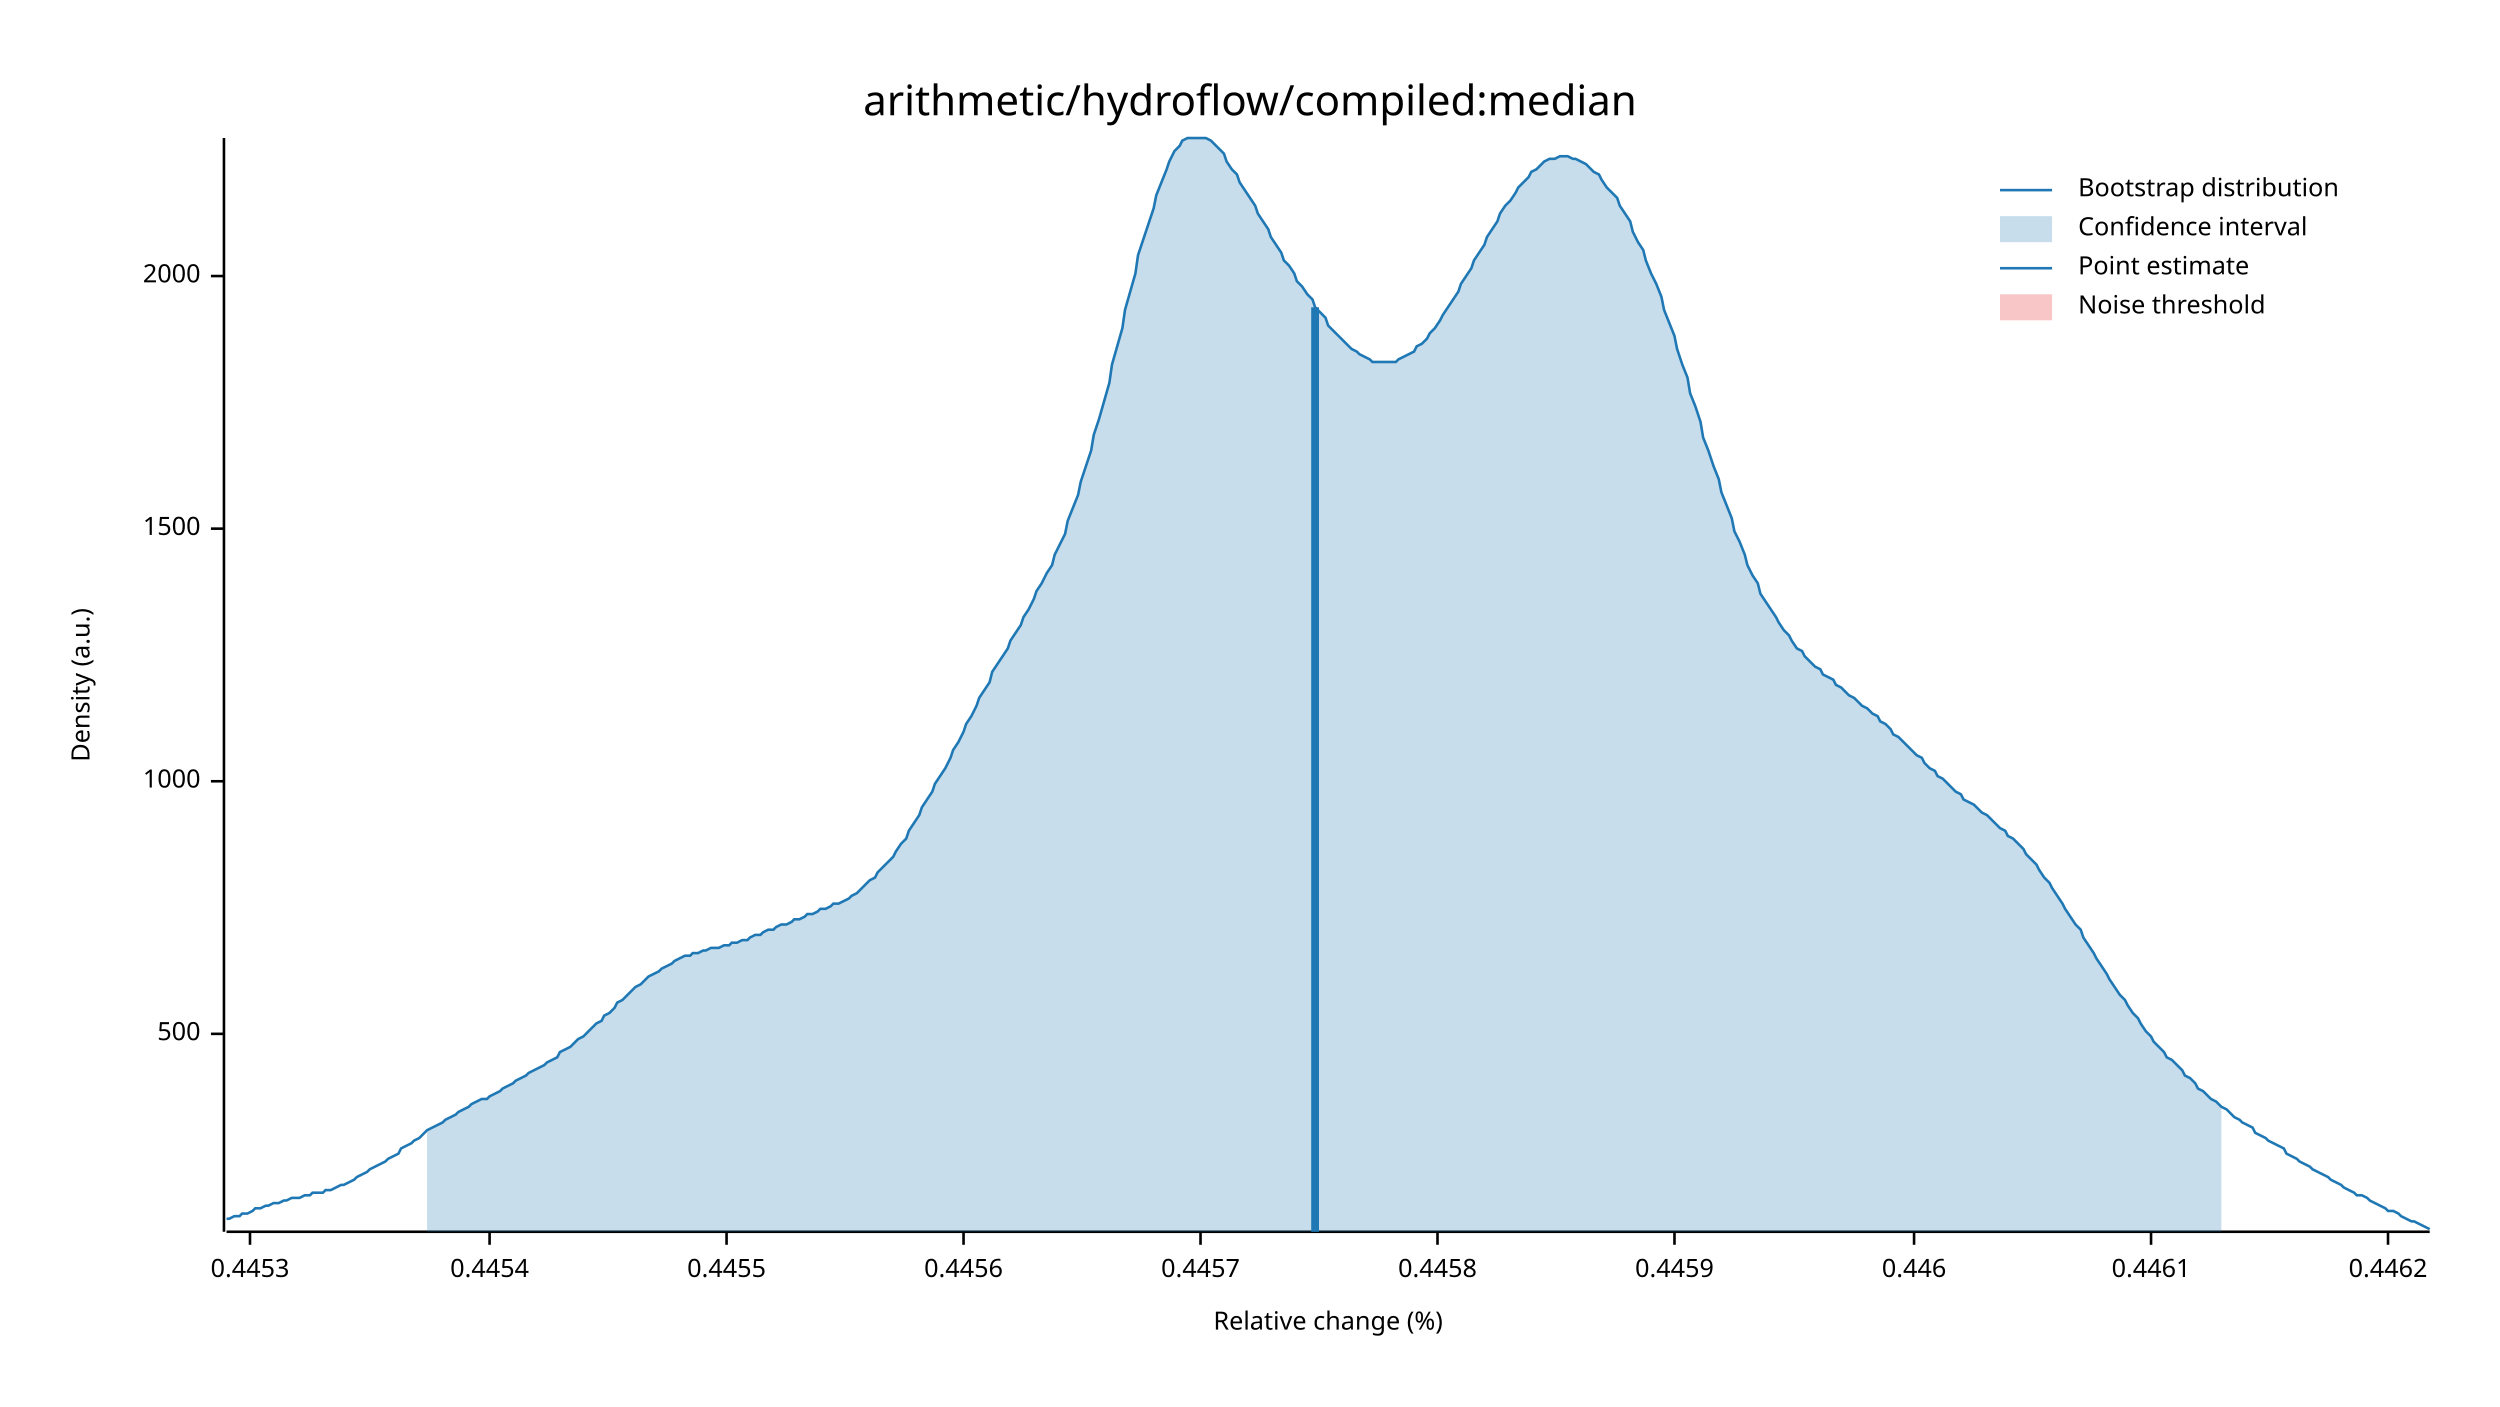
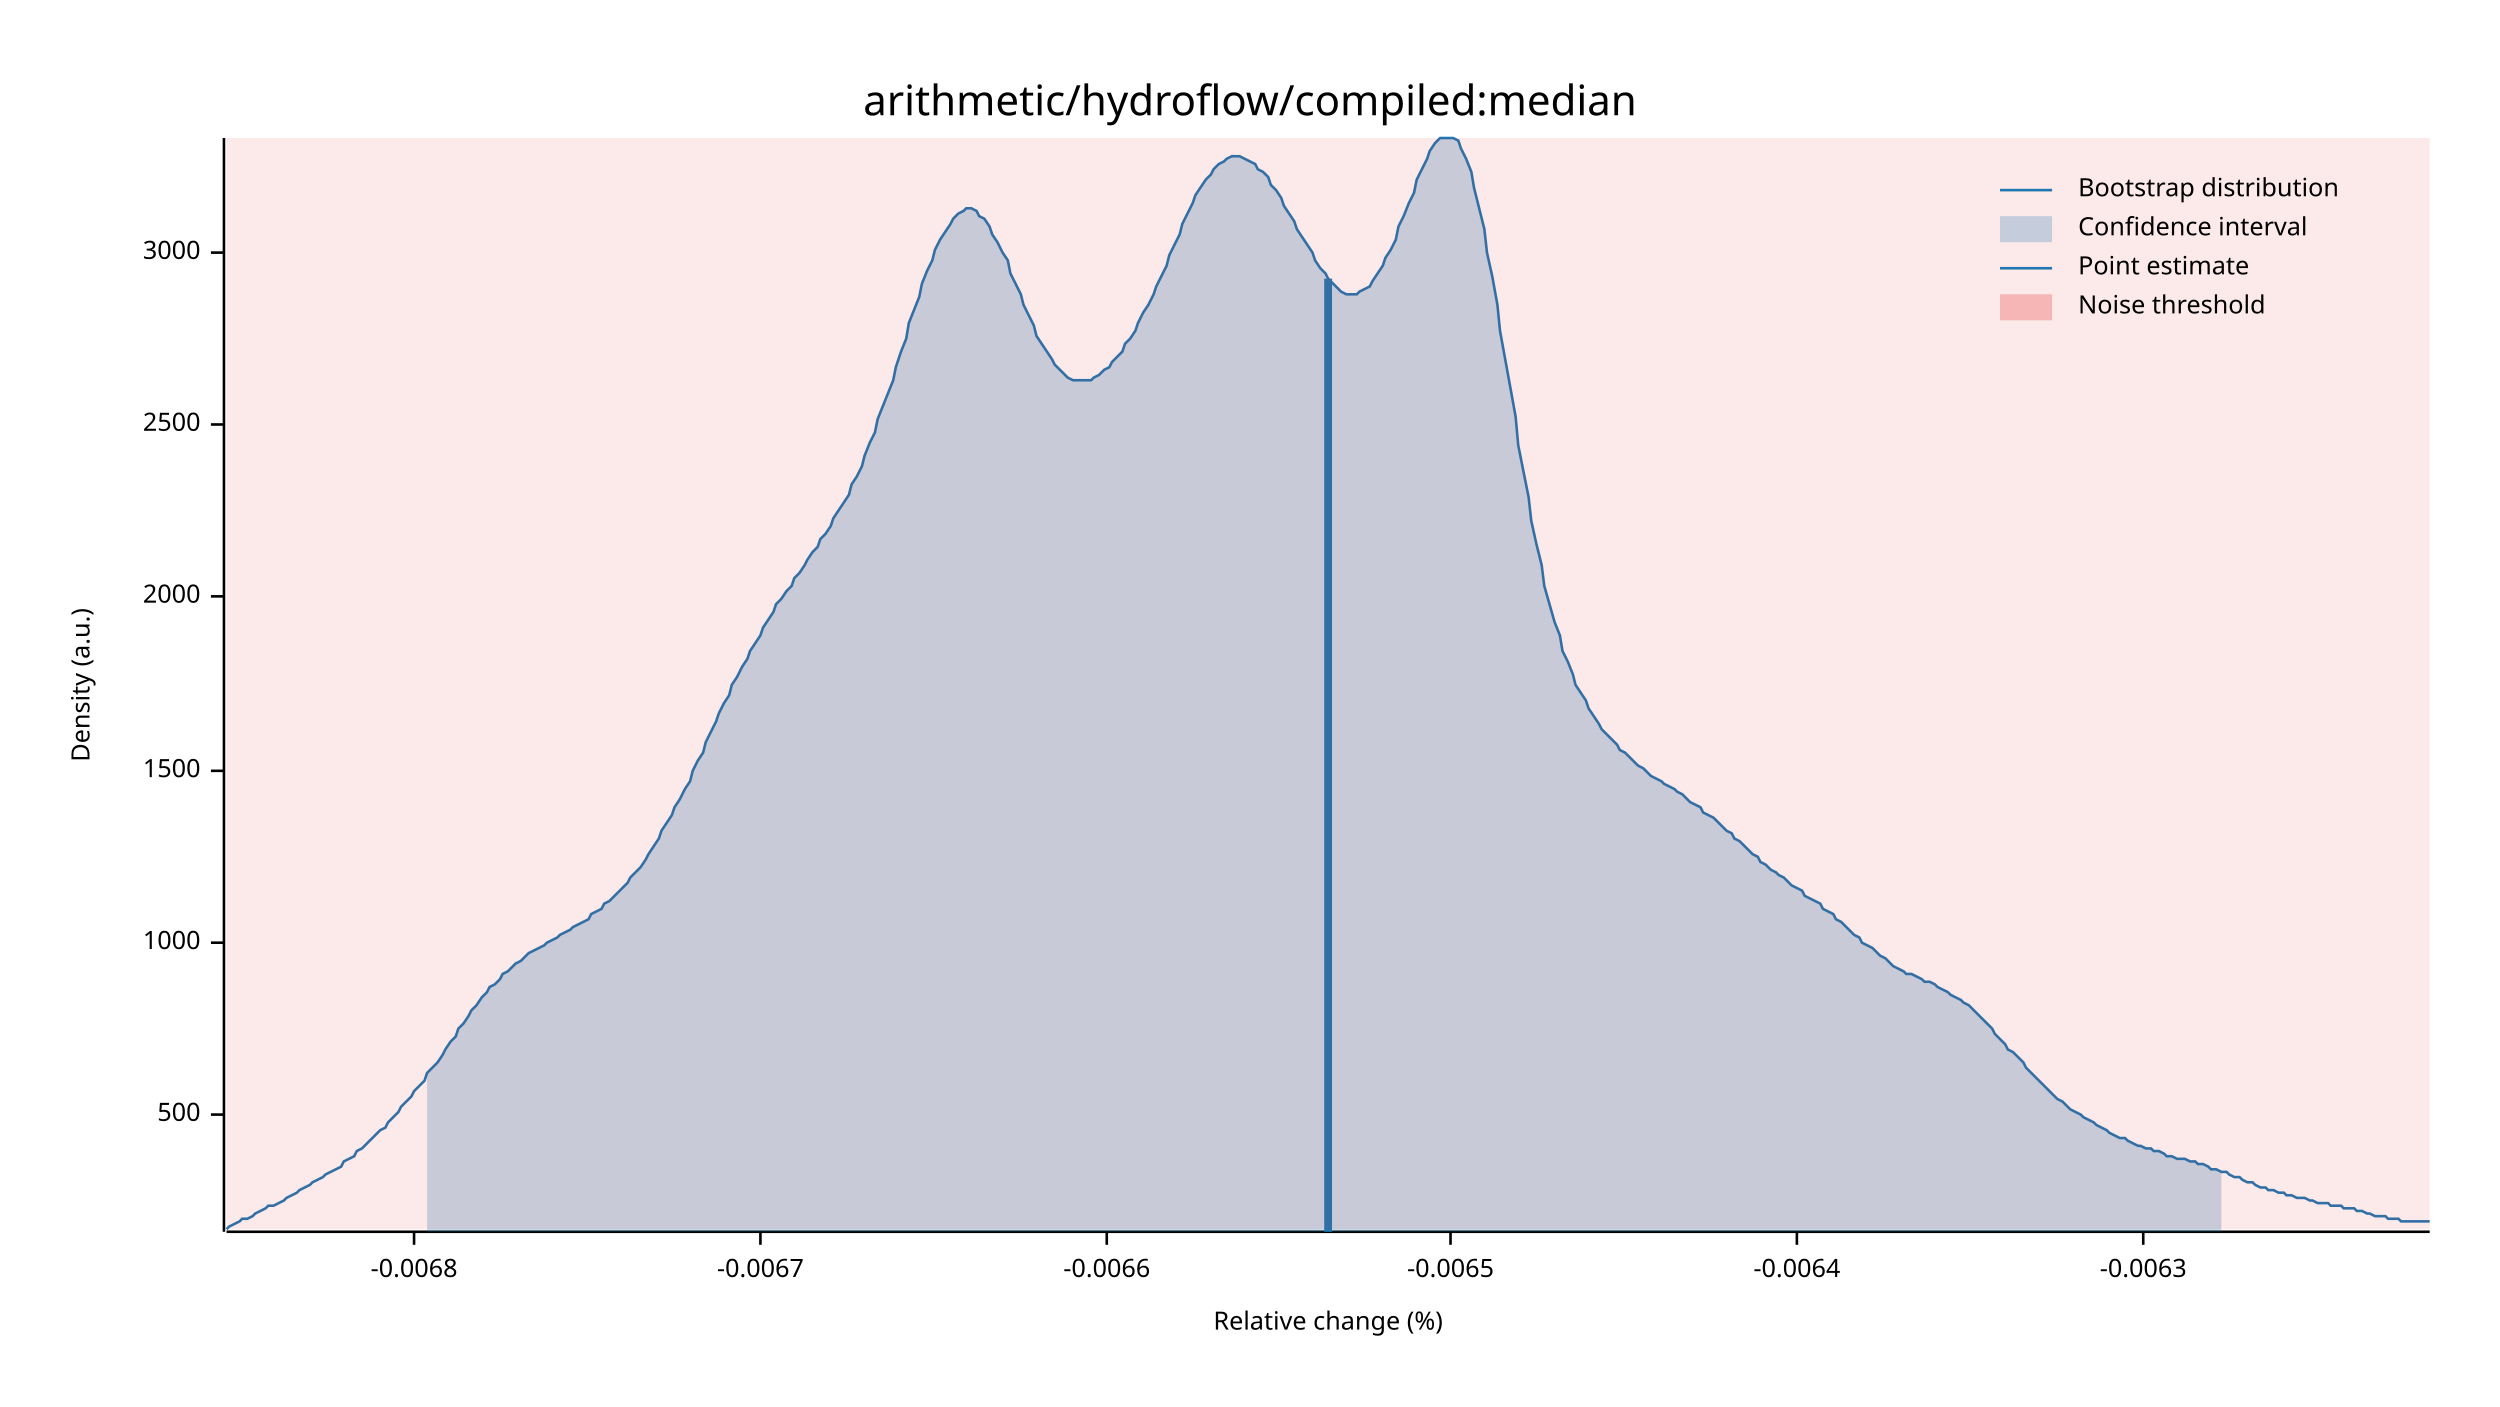
<svg xmlns="http://www.w3.org/2000/svg" width="960" height="540" viewBox="0 0 960 540">
  <text x="480" y="32" dy="0.76em" text-anchor="middle" font-family="sans-serif" font-size="16.129" opacity="1" fill="#000000">
arithmetic/hydroflow/compiled:median
</text>
  <text x="27" y="263" dy="0.76em" text-anchor="middle" font-family="sans-serif" font-size="9.677" opacity="1" fill="#000000" transform="rotate(270, 27, 263)">
Density (a.u.)
</text>
  <text x="510" y="513" dy="-0.5ex" text-anchor="middle" font-family="sans-serif" font-size="9.677" opacity="1" fill="#000000">
Relative change (%)
</text>
  <polyline fill="none" opacity="1" stroke="#000000" stroke-width="1" points="86,53 86,473 " />
-   <text x="77" y="397" dy="0.5ex" text-anchor="end" font-family="sans-serif" font-size="9.677" opacity="1" fill="#000000">
+   <text x="77" y="428" dy="0.5ex" text-anchor="end" font-family="sans-serif" font-size="9.677" opacity="1" fill="#000000">
500
</text>
-   <polyline fill="none" opacity="1" stroke="#000000" stroke-width="1" points="81,397 86,397 " />
-   <text x="77" y="300" dy="0.5ex" text-anchor="end" font-family="sans-serif" font-size="9.677" opacity="1" fill="#000000">
+   <polyline fill="none" opacity="1" stroke="#000000" stroke-width="1" points="81,428 86,428 " />
+   <text x="77" y="362" dy="0.5ex" text-anchor="end" font-family="sans-serif" font-size="9.677" opacity="1" fill="#000000">
1000
</text>
-   <polyline fill="none" opacity="1" stroke="#000000" stroke-width="1" points="81,300 86,300 " />
-   <text x="77" y="203" dy="0.5ex" text-anchor="end" font-family="sans-serif" font-size="9.677" opacity="1" fill="#000000">
+   <polyline fill="none" opacity="1" stroke="#000000" stroke-width="1" points="81,362 86,362 " />
+   <text x="77" y="296" dy="0.5ex" text-anchor="end" font-family="sans-serif" font-size="9.677" opacity="1" fill="#000000">
1500
</text>
-   <polyline fill="none" opacity="1" stroke="#000000" stroke-width="1" points="81,203 86,203 " />
-   <text x="77" y="106" dy="0.5ex" text-anchor="end" font-family="sans-serif" font-size="9.677" opacity="1" fill="#000000">
+   <polyline fill="none" opacity="1" stroke="#000000" stroke-width="1" points="81,296 86,296 " />
+   <text x="77" y="229" dy="0.5ex" text-anchor="end" font-family="sans-serif" font-size="9.677" opacity="1" fill="#000000">
2000
</text>
-   <polyline fill="none" opacity="1" stroke="#000000" stroke-width="1" points="81,106 86,106 " />
+   <polyline fill="none" opacity="1" stroke="#000000" stroke-width="1" points="81,229 86,229 " />
+   <text x="77" y="163" dy="0.5ex" text-anchor="end" font-family="sans-serif" font-size="9.677" opacity="1" fill="#000000">
+ 2500
+ </text>
+   <polyline fill="none" opacity="1" stroke="#000000" stroke-width="1" points="81,163 86,163 " />
+   <text x="77" y="97" dy="0.5ex" text-anchor="end" font-family="sans-serif" font-size="9.677" opacity="1" fill="#000000">
+ 3000
+ </text>
+   <polyline fill="none" opacity="1" stroke="#000000" stroke-width="1" points="81,97 86,97 " />
  <polyline fill="none" opacity="1" stroke="#000000" stroke-width="1" points="87,473 933,473 " />
-   <text x="96" y="483" dy="0.76em" text-anchor="middle" font-family="sans-serif" font-size="9.677" opacity="1" fill="#000000">
- 0.4453
+   <text x="159" y="483" dy="0.76em" text-anchor="middle" font-family="sans-serif" font-size="9.677" opacity="1" fill="#000000">
+ -0.0068
</text>
-   <polyline fill="none" opacity="1" stroke="#000000" stroke-width="1" points="96,473 96,478 " />
-   <text x="188" y="483" dy="0.76em" text-anchor="middle" font-family="sans-serif" font-size="9.677" opacity="1" fill="#000000">
- 0.4454
+   <polyline fill="none" opacity="1" stroke="#000000" stroke-width="1" points="159,473 159,478 " />
+   <text x="292" y="483" dy="0.76em" text-anchor="middle" font-family="sans-serif" font-size="9.677" opacity="1" fill="#000000">
+ -0.0067
</text>
-   <polyline fill="none" opacity="1" stroke="#000000" stroke-width="1" points="188,473 188,478 " />
-   <text x="279" y="483" dy="0.76em" text-anchor="middle" font-family="sans-serif" font-size="9.677" opacity="1" fill="#000000">
- 0.4455
+   <polyline fill="none" opacity="1" stroke="#000000" stroke-width="1" points="292,473 292,478 " />
+   <text x="425" y="483" dy="0.76em" text-anchor="middle" font-family="sans-serif" font-size="9.677" opacity="1" fill="#000000">
+ -0.0066
</text>
-   <polyline fill="none" opacity="1" stroke="#000000" stroke-width="1" points="279,473 279,478 " />
-   <text x="370" y="483" dy="0.76em" text-anchor="middle" font-family="sans-serif" font-size="9.677" opacity="1" fill="#000000">
- 0.4456
+   <polyline fill="none" opacity="1" stroke="#000000" stroke-width="1" points="425,473 425,478 " />
+   <text x="557" y="483" dy="0.76em" text-anchor="middle" font-family="sans-serif" font-size="9.677" opacity="1" fill="#000000">
+ -0.0065
</text>
-   <polyline fill="none" opacity="1" stroke="#000000" stroke-width="1" points="370,473 370,478 " />
-   <text x="461" y="483" dy="0.76em" text-anchor="middle" font-family="sans-serif" font-size="9.677" opacity="1" fill="#000000">
- 0.4457
+   <polyline fill="none" opacity="1" stroke="#000000" stroke-width="1" points="557,473 557,478 " />
+   <text x="690" y="483" dy="0.76em" text-anchor="middle" font-family="sans-serif" font-size="9.677" opacity="1" fill="#000000">
+ -0.0064
</text>
-   <polyline fill="none" opacity="1" stroke="#000000" stroke-width="1" points="461,473 461,478 " />
-   <text x="552" y="483" dy="0.76em" text-anchor="middle" font-family="sans-serif" font-size="9.677" opacity="1" fill="#000000">
- 0.4458
+   <polyline fill="none" opacity="1" stroke="#000000" stroke-width="1" points="690,473 690,478 " />
+   <text x="823" y="483" dy="0.76em" text-anchor="middle" font-family="sans-serif" font-size="9.677" opacity="1" fill="#000000">
+ -0.0063
</text>
-   <polyline fill="none" opacity="1" stroke="#000000" stroke-width="1" points="552,473 552,478 " />
-   <text x="643" y="483" dy="0.76em" text-anchor="middle" font-family="sans-serif" font-size="9.677" opacity="1" fill="#000000">
- 0.4459
- </text>
-   <polyline fill="none" opacity="1" stroke="#000000" stroke-width="1" points="643,473 643,478 " />
-   <text x="735" y="483" dy="0.76em" text-anchor="middle" font-family="sans-serif" font-size="9.677" opacity="1" fill="#000000">
- 0.446
- </text>
-   <polyline fill="none" opacity="1" stroke="#000000" stroke-width="1" points="735,473 735,478 " />
-   <text x="826" y="483" dy="0.76em" text-anchor="middle" font-family="sans-serif" font-size="9.677" opacity="1" fill="#000000">
- 0.4461
- </text>
-   <polyline fill="none" opacity="1" stroke="#000000" stroke-width="1" points="826,473 826,478 " />
-   <text x="917" y="483" dy="0.76em" text-anchor="middle" font-family="sans-serif" font-size="9.677" opacity="1" fill="#000000">
- 0.4462
- </text>
-   <polyline fill="none" opacity="1" stroke="#000000" stroke-width="1" points="917,473 917,478 " />
-   <polyline fill="none" opacity="1" stroke="#1F78B4" stroke-width="1" points="87,468 88,468 90,467 92,467 93,466 95,466 97,465 98,464 100,464 102,463 103,463 105,462 107,462 109,461 110,461 112,460 114,460 115,460 117,459 119,459 120,458 122,458 124,458 125,457 127,457 129,456 131,455 132,455 134,454 136,453 137,452 139,451 141,450 142,449 144,448 146,447 148,446 149,445 151,444 153,443 154,441 156,440 158,439 159,438 161,437 163,435 164,434 166,433 168,432 170,431 171,430 173,429 175,428 176,427 178,426 180,425 181,424 183,423 185,422 187,422 188,421 190,420 192,419 193,418 195,417 197,416 198,415 200,414 202,413 203,412 205,411 207,410 209,409 210,408 212,407 214,406 215,404 217,403 219,402 220,401 222,399 224,398 226,396 227,395 229,393 231,392 232,390 234,389 236,387 237,385 239,384 241,382 242,381 244,379 246,378 248,376 249,375 251,374 253,373 254,372 256,371 258,370 259,369 261,368 263,367 265,367 266,366 268,366 270,365 271,365 273,364 275,364 276,364 278,363 280,363 281,362 283,362 285,361 287,361 288,360 290,359 292,359 293,358 295,357 297,357 298,356 300,355 302,355 304,354 305,353 307,353 309,352 310,351 312,351 314,350 315,349 317,349 319,348 320,347 322,347 324,346 326,345 327,344 329,343 331,341 332,340 334,338 336,337 337,335 339,333 341,331 343,329 344,327 346,324 348,322 349,319 351,316 353,313 354,310 356,307 358,304 359,301 361,298 363,295 365,291 366,288 368,285 370,281 371,278 373,275 375,271 376,268 378,265 380,262 381,258 383,255 385,252 387,249 388,246 390,243 392,240 393,237 395,234 397,230 398,227 400,224 402,220 404,217 405,213 407,209 409,205 410,200 412,195 414,190 415,185 417,179 419,173 420,167 422,161 424,154 426,147 427,140 429,133 431,126 432,119 434,112 436,105 437,98 439,92 441,86 443,80 444,75 446,70 448,65 449,62 451,58 453,56 454,54 456,53 458,53 459,53 461,53 463,53 465,54 466,55 468,57 470,59 471,62 473,65 475,67 476,70 478,73 480,76 482,79 483,82 485,85 487,88 488,91 490,94 492,97 493,100 495,102 497,105 498,108 500,110 502,113 504,115 505,118 507,120 509,122 510,125 512,127 514,129 515,130 517,132 519,134 521,135 522,136 524,137 526,138 527,139 529,139 531,139 532,139 534,139 536,139 537,138 539,137 541,136 543,135 544,133 546,132 548,130 549,128 551,126 553,123 554,121 556,118 558,115 560,112 561,109 563,106 565,103 566,100 568,97 570,94 571,91 573,88 575,85 576,82 578,79 580,77 582,74 583,72 585,70 587,68 588,66 590,65 592,63 593,62 595,61 597,61 599,60 600,60 602,60 604,61 605,61 607,62 609,63 610,64 612,66 614,67 615,69 617,72 619,74 621,76 622,79 624,82 626,85 627,89 629,93 631,96 632,100 634,105 636,109 638,114 639,119 641,124 643,129 644,134 646,140 648,145 649,151 651,156 653,162 654,168 656,173 658,179 660,184 661,189 663,194 665,199 666,204 668,208 670,213 671,217 673,221 675,224 676,228 678,231 680,234 682,237 683,239 685,242 687,244 688,246 690,249 692,250 693,252 695,254 697,256 699,257 700,259 702,260 704,261 705,263 707,264 709,266 710,267 712,268 714,270 715,271 717,272 719,274 721,275 722,277 724,278 726,280 727,282 729,283 731,285 732,286 734,288 736,290 738,291 739,293 741,295 743,296 744,298 746,299 748,301 749,302 751,304 753,305 754,307 756,308 758,309 760,311 761,312 763,313 765,315 766,316 768,318 770,319 771,321 773,322 775,324 777,326 778,328 780,330 782,332 783,334 785,337 787,339 788,341 790,344 792,347 793,349 795,352 797,355 799,357 800,360 802,363 804,366 805,368 807,371 809,374 810,376 812,379 814,382 816,384 817,386 819,389 821,391 822,393 824,396 826,398 827,400 829,402 831,404 832,406 834,407 836,409 838,411 839,413 841,414 843,416 844,418 846,419 848,421 849,422 851,423 853,425 855,426 856,427 858,429 860,430 861,431 863,432 865,433 866,435 868,436 870,437 871,438 873,439 875,440 877,441 878,443 880,444 882,445 883,446 885,447 887,448 888,449 890,450 892,451 894,452 895,453 897,454 899,455 900,456 902,457 904,458 905,459 907,459 909,460 910,461 912,462 914,463 916,464 917,465 919,465 921,466 922,467 924,468 926,469 927,469 929,470 931,471 933,472 " />
-   <polygon opacity="0.25" fill="#1F78B4" points="164,434 166,433 168,432 170,431 171,430 173,429 175,428 176,427 178,426 180,425 181,424 183,423 185,422 187,422 188,421 190,420 192,419 193,418 195,417 197,416 198,415 200,414 202,413 203,412 205,411 207,410 209,409 210,408 212,407 214,406 215,404 217,403 219,402 220,401 222,399 224,398 226,396 227,395 229,393 231,392 232,390 234,389 236,387 237,385 239,384 241,382 242,381 244,379 246,378 248,376 249,375 251,374 253,373 254,372 256,371 258,370 259,369 261,368 263,367 265,367 266,366 268,366 270,365 271,365 273,364 275,364 276,364 278,363 280,363 281,362 283,362 285,361 287,361 288,360 290,359 292,359 293,358 295,357 297,357 298,356 300,355 302,355 304,354 305,353 307,353 309,352 310,351 312,351 314,350 315,349 317,349 319,348 320,347 322,347 324,346 326,345 327,344 329,343 331,341 332,340 334,338 336,337 337,335 339,333 341,331 343,329 344,327 346,324 348,322 349,319 351,316 353,313 354,310 356,307 358,304 359,301 361,298 363,295 365,291 366,288 368,285 370,281 371,278 373,275 375,271 376,268 378,265 380,262 381,258 383,255 385,252 387,249 388,246 390,243 392,240 393,237 395,234 397,230 398,227 400,224 402,220 404,217 405,213 407,209 409,205 410,200 412,195 414,190 415,185 417,179 419,173 420,167 422,161 424,154 426,147 427,140 429,133 431,126 432,119 434,112 436,105 437,98 439,92 441,86 443,80 444,75 446,70 448,65 449,62 451,58 453,56 454,54 456,53 458,53 459,53 461,53 463,53 465,54 466,55 468,57 470,59 471,62 473,65 475,67 476,70 478,73 480,76 482,79 483,82 485,85 487,88 488,91 490,94 492,97 493,100 495,102 497,105 498,108 500,110 502,113 504,115 505,118 507,120 509,122 510,125 512,127 514,129 515,130 517,132 519,134 521,135 522,136 524,137 526,138 527,139 529,139 531,139 532,139 534,139 536,139 537,138 539,137 541,136 543,135 544,133 546,132 548,130 549,128 551,126 553,123 554,121 556,118 558,115 560,112 561,109 563,106 565,103 566,100 568,97 570,94 571,91 573,88 575,85 576,82 578,79 580,77 582,74 583,72 585,70 587,68 588,66 590,65 592,63 593,62 595,61 597,61 599,60 600,60 602,60 604,61 605,61 607,62 609,63 610,64 612,66 614,67 615,69 617,72 619,74 621,76 622,79 624,82 626,85 627,89 629,93 631,96 632,100 634,105 636,109 638,114 639,119 641,124 643,129 644,134 646,140 648,145 649,151 651,156 653,162 654,168 656,173 658,179 660,184 661,189 663,194 665,199 666,204 668,208 670,213 671,217 673,221 675,224 676,228 678,231 680,234 682,237 683,239 685,242 687,244 688,246 690,249 692,250 693,252 695,254 697,256 699,257 700,259 702,260 704,261 705,263 707,264 709,266 710,267 712,268 714,270 715,271 717,272 719,274 721,275 722,277 724,278 726,280 727,282 729,283 731,285 732,286 734,288 736,290 738,291 739,293 741,295 743,296 744,298 746,299 748,301 749,302 751,304 753,305 754,307 756,308 758,309 760,311 761,312 763,313 765,315 766,316 768,318 770,319 771,321 773,322 775,324 777,326 778,328 780,330 782,332 783,334 785,337 787,339 788,341 790,344 792,347 793,349 795,352 797,355 799,357 800,360 802,363 804,366 805,368 807,371 809,374 810,376 812,379 814,382 816,384 817,386 819,389 821,391 822,393 824,396 826,398 827,400 829,402 831,404 832,406 834,407 836,409 838,411 839,413 841,414 843,416 844,418 846,419 848,421 849,422 851,423 853,425 853,473 164,473 " />
-   <polyline fill="none" opacity="1" stroke="#1F78B4" stroke-width="3" points="505,473 505,118 " />
-   <rect x="510" y="53" width="0" height="419" opacity="0.1" fill="#E31A1C" stroke="none" />
+   <polyline fill="none" opacity="1" stroke="#000000" stroke-width="1" points="823,473 823,478 " />
+   <polyline fill="none" opacity="1" stroke="#1F78B4" stroke-width="1" points="87,472 88,471 90,470 92,469 93,468 95,468 97,467 98,466 100,465 102,464 103,463 105,463 107,462 109,461 110,460 112,459 114,458 115,457 117,456 119,455 120,454 122,453 124,452 125,451 127,450 129,449 131,448 132,446 134,445 136,444 137,442 139,441 141,439 142,438 144,436 146,434 148,433 149,431 151,429 153,427 154,425 156,423 158,421 159,419 161,417 163,415 164,412 166,410 168,408 170,405 171,403 173,400 175,398 176,395 178,393 180,390 181,388 183,386 185,383 187,381 188,379 190,378 192,376 193,374 195,373 197,371 198,370 200,369 202,367 203,366 205,365 207,364 209,363 210,362 212,361 214,360 215,359 217,358 219,357 220,356 222,355 224,354 226,353 227,351 229,350 231,349 232,347 234,346 236,344 237,343 239,341 241,339 242,337 244,335 246,333 248,330 249,328 251,325 253,322 254,319 256,316 258,313 259,310 261,307 263,303 265,300 266,296 268,292 270,289 271,285 273,281 275,277 276,274 278,270 280,267 281,263 283,260 285,256 287,253 288,250 290,247 292,244 293,241 295,238 297,235 298,232 300,230 302,227 304,225 305,222 307,220 309,217 310,215 312,212 314,210 315,207 317,205 319,202 320,199 322,196 324,193 326,190 327,186 329,183 331,179 332,175 334,170 336,166 337,161 339,156 341,151 343,146 344,141 346,135 348,130 349,124 351,119 353,114 354,109 356,104 358,100 359,96 361,92 363,89 365,86 366,84 368,82 370,81 371,80 373,80 375,81 376,83 378,84 380,87 381,90 383,93 385,97 387,100 388,105 390,109 392,113 393,117 395,121 397,125 398,129 400,132 402,135 404,138 405,140 407,142 409,144 410,145 412,146 414,146 415,146 417,146 419,146 420,145 422,144 424,142 426,141 427,139 429,137 431,135 432,132 434,130 436,127 437,124 439,120 441,117 443,113 444,110 446,106 448,102 449,98 451,94 453,90 454,86 456,82 458,78 459,75 461,72 463,69 465,67 466,65 468,63 470,62 471,61 473,60 475,60 476,60 478,61 480,62 482,63 483,65 485,66 487,68 488,71 490,73 492,76 493,79 495,82 497,85 498,88 500,91 502,94 504,97 505,100 507,103 509,105 510,107 512,109 514,111 515,112 517,113 519,113 521,113 522,112 524,111 526,110 527,108 529,105 531,102 532,99 534,96 536,92 537,87 539,83 541,78 543,74 544,69 546,65 548,61 549,58 551,55 553,53 554,53 556,53 558,53 560,54 561,57 563,61 565,66 566,72 568,80 570,88 571,97 573,106 575,117 576,127 578,138 580,149 582,160 583,171 585,181 587,191 588,200 590,209 592,217 593,225 595,232 597,239 599,244 600,250 602,254 604,259 605,263 607,266 609,269 610,272 612,275 614,278 615,280 617,282 619,284 621,286 622,288 624,289 626,291 627,292 629,294 631,295 632,296 634,298 636,299 638,300 639,301 641,302 643,303 644,304 646,305 648,307 649,308 651,309 653,310 654,312 656,313 658,314 660,316 661,317 663,319 665,320 666,322 668,323 670,325 671,326 673,328 675,329 676,331 678,332 680,334 682,335 683,336 685,337 687,339 688,340 690,341 692,342 693,344 695,345 697,346 699,347 700,349 702,350 704,351 705,353 707,354 709,356 710,357 712,359 714,360 715,362 717,363 719,364 721,366 722,367 724,368 726,370 727,371 729,372 731,373 732,374 734,374 736,375 738,376 739,377 741,377 743,378 744,379 746,380 748,381 749,382 751,383 753,384 754,385 756,386 758,388 760,390 761,391 763,393 765,395 766,397 768,399 770,401 771,403 773,404 775,406 777,408 778,410 780,412 782,414 783,415 785,417 787,419 788,420 790,422 792,423 793,424 795,426 797,427 799,428 800,429 802,430 804,431 805,432 807,433 809,434 810,435 812,436 814,437 816,437 817,438 819,439 821,440 822,440 824,441 826,441 827,442 829,442 831,443 832,444 834,444 836,445 838,445 839,445 841,446 843,446 844,447 846,447 848,448 849,449 851,449 853,450 855,450 856,451 858,452 860,452 861,453 863,454 865,454 866,455 868,456 870,456 871,457 873,457 875,458 877,458 878,459 880,459 882,460 883,460 885,460 887,461 888,461 890,462 892,462 894,462 895,463 897,463 899,463 900,464 902,464 904,464 905,465 907,465 909,466 910,466 912,467 914,467 916,467 917,468 919,468 921,468 922,469 924,469 926,469 927,469 929,469 931,469 933,469 " />
+   <polygon opacity="0.25" fill="#1F78B4" points="164,412 166,410 168,408 170,405 171,403 173,400 175,398 176,395 178,393 180,390 181,388 183,386 185,383 187,381 188,379 190,378 192,376 193,374 195,373 197,371 198,370 200,369 202,367 203,366 205,365 207,364 209,363 210,362 212,361 214,360 215,359 217,358 219,357 220,356 222,355 224,354 226,353 227,351 229,350 231,349 232,347 234,346 236,344 237,343 239,341 241,339 242,337 244,335 246,333 248,330 249,328 251,325 253,322 254,319 256,316 258,313 259,310 261,307 263,303 265,300 266,296 268,292 270,289 271,285 273,281 275,277 276,274 278,270 280,267 281,263 283,260 285,256 287,253 288,250 290,247 292,244 293,241 295,238 297,235 298,232 300,230 302,227 304,225 305,222 307,220 309,217 310,215 312,212 314,210 315,207 317,205 319,202 320,199 322,196 324,193 326,190 327,186 329,183 331,179 332,175 334,170 336,166 337,161 339,156 341,151 343,146 344,141 346,135 348,130 349,124 351,119 353,114 354,109 356,104 358,100 359,96 361,92 363,89 365,86 366,84 368,82 370,81 371,80 373,80 375,81 376,83 378,84 380,87 381,90 383,93 385,97 387,100 388,105 390,109 392,113 393,117 395,121 397,125 398,129 400,132 402,135 404,138 405,140 407,142 409,144 410,145 412,146 414,146 415,146 417,146 419,146 420,145 422,144 424,142 426,141 427,139 429,137 431,135 432,132 434,130 436,127 437,124 439,120 441,117 443,113 444,110 446,106 448,102 449,98 451,94 453,90 454,86 456,82 458,78 459,75 461,72 463,69 465,67 466,65 468,63 470,62 471,61 473,60 475,60 476,60 478,61 480,62 482,63 483,65 485,66 487,68 488,71 490,73 492,76 493,79 495,82 497,85 498,88 500,91 502,94 504,97 505,100 507,103 509,105 510,107 512,109 514,111 515,112 517,113 519,113 521,113 522,112 524,111 526,110 527,108 529,105 531,102 532,99 534,96 536,92 537,87 539,83 541,78 543,74 544,69 546,65 548,61 549,58 551,55 553,53 554,53 556,53 558,53 560,54 561,57 563,61 565,66 566,72 568,80 570,88 571,97 573,106 575,117 576,127 578,138 580,149 582,160 583,171 585,181 587,191 588,200 590,209 592,217 593,225 595,232 597,239 599,244 600,250 602,254 604,259 605,263 607,266 609,269 610,272 612,275 614,278 615,280 617,282 619,284 621,286 622,288 624,289 626,291 627,292 629,294 631,295 632,296 634,298 636,299 638,300 639,301 641,302 643,303 644,304 646,305 648,307 649,308 651,309 653,310 654,312 656,313 658,314 660,316 661,317 663,319 665,320 666,322 668,323 670,325 671,326 673,328 675,329 676,331 678,332 680,334 682,335 683,336 685,337 687,339 688,340 690,341 692,342 693,344 695,345 697,346 699,347 700,349 702,350 704,351 705,353 707,354 709,356 710,357 712,359 714,360 715,362 717,363 719,364 721,366 722,367 724,368 726,370 727,371 729,372 731,373 732,374 734,374 736,375 738,376 739,377 741,377 743,378 744,379 746,380 748,381 749,382 751,383 753,384 754,385 756,386 758,388 760,390 761,391 763,393 765,395 766,397 768,399 770,401 771,403 773,404 775,406 777,408 778,410 780,412 782,414 783,415 785,417 787,419 788,420 790,422 792,423 793,424 795,426 797,427 799,428 800,429 802,430 804,431 805,432 807,433 809,434 810,435 812,436 814,437 816,437 817,438 819,439 821,440 822,440 824,441 826,441 827,442 829,442 831,443 832,444 834,444 836,445 838,445 839,445 841,446 843,446 844,447 846,447 848,448 849,449 851,449 853,450 853,473 164,473 " />
+   <polyline fill="none" opacity="1" stroke="#1F78B4" stroke-width="3" points="510,473 510,107 " />
+   <rect x="87" y="53" width="846" height="419" opacity="0.1" fill="#E31A1C" stroke="none" />
  <text x="798" y="68" dy="0.76em" text-anchor="start" font-family="sans-serif" font-size="9.677" opacity="1" fill="#000000">
Bootstrap distribution
</text>
  <text x="798" y="83" dy="0.76em" text-anchor="start" font-family="sans-serif" font-size="9.677" opacity="1" fill="#000000">
Confidence interval
</text>
  <text x="798" y="98" dy="0.76em" text-anchor="start" font-family="sans-serif" font-size="9.677" opacity="1" fill="#000000">
Point estimate
</text>
  <text x="798" y="113" dy="0.76em" text-anchor="start" font-family="sans-serif" font-size="9.677" opacity="1" fill="#000000">
Noise threshold
</text>
  <polyline fill="none" opacity="1" stroke="#1F78B4" stroke-width="1" points="768,73 788,73 " />
  <rect x="768" y="83" width="20" height="10" opacity="0.25" fill="#1F78B4" stroke="none" />
  <polyline fill="none" opacity="1" stroke="#1F78B4" stroke-width="1" points="768,103 788,103 " />
  <rect x="768" y="113" width="20" height="10" opacity="0.25" fill="#E31A1C" stroke="none" />
</svg>
